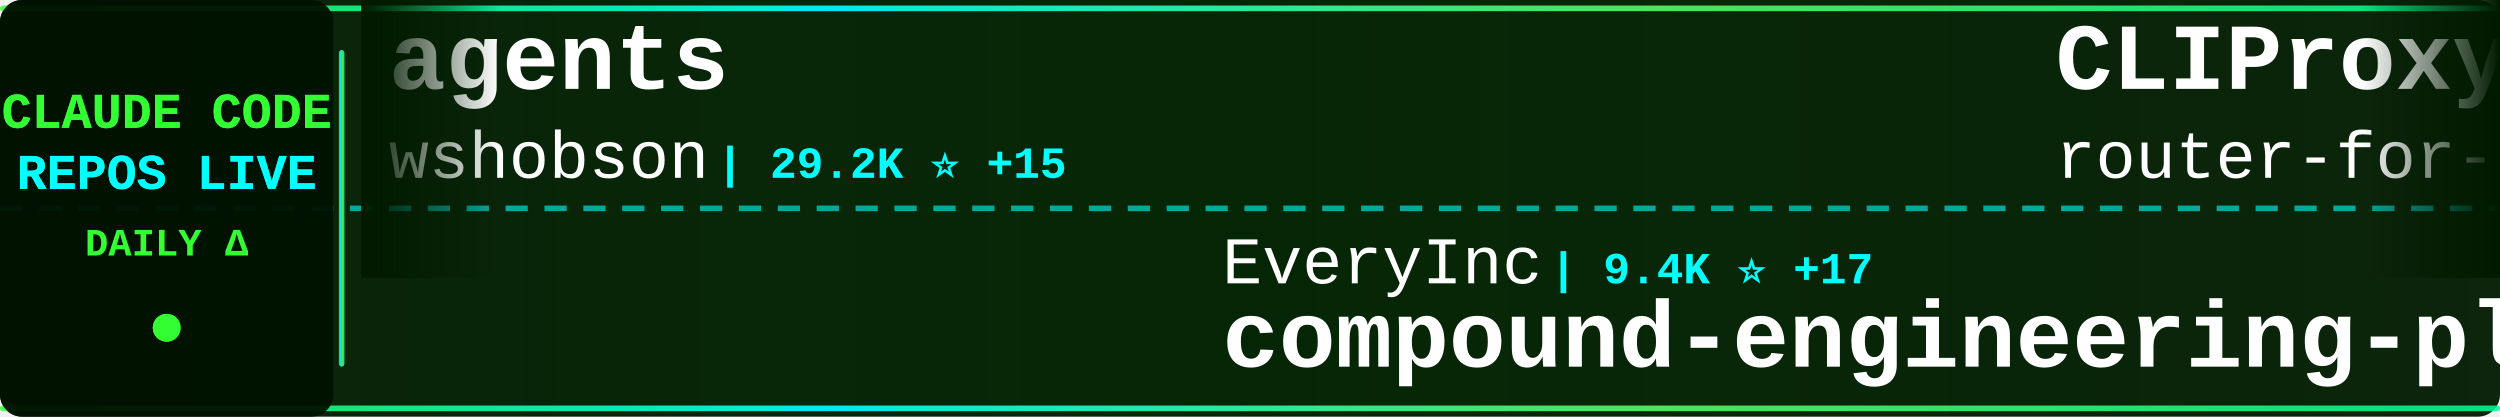
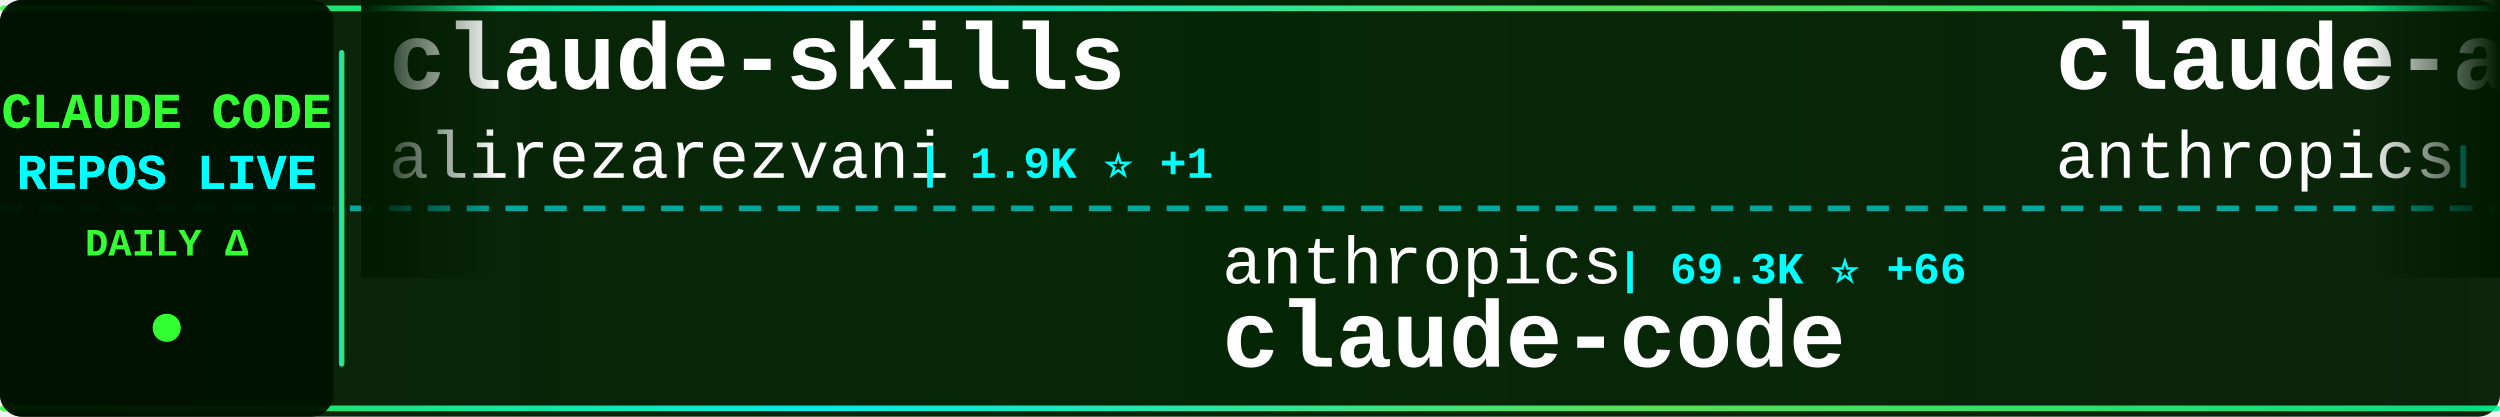
<svg xmlns="http://www.w3.org/2000/svg" width="900" height="150">
  <defs>
    <linearGradient id="tickerBg" x1="0%" y1="0%" x2="100%" y2="0%">
      <stop offset="0%" style="stop-color:#001a00;stop-opacity:0.95" />
      <stop offset="50%" style="stop-color:#002200;stop-opacity:0.98" />
      <stop offset="100%" style="stop-color:#001a00;stop-opacity:0.95" />
    </linearGradient>
    <linearGradient id="borderGrad" x1="0%" y1="0%" x2="100%" y2="0%">
      <stop offset="0%" style="stop-color:#33ff33;stop-opacity:0.85">
        <animate attributeName="stop-opacity" values="0.85;1;0.85" dur="2s" repeatCount="indefinite" />
      </stop>
      <stop offset="33%" style="stop-color:#00ffff;stop-opacity:0.9">
        <animate attributeName="stop-opacity" values="0.9;1;0.9" dur="2.2s" repeatCount="indefinite" />
      </stop>
      <stop offset="66%" style="stop-color:#66ff66;stop-opacity:0.85">
        <animate attributeName="stop-opacity" values="0.85;1;0.85" dur="1.8s" repeatCount="indefinite" />
      </stop>
      <stop offset="100%" style="stop-color:#00ff99;stop-opacity:0.85">
        <animate attributeName="stop-opacity" values="0.85;1;0.85" dur="2s" repeatCount="indefinite" />
      </stop>
    </linearGradient>
    <filter id="textGlow">
      <feGaussianBlur stdDeviation="0.1" result="coloredBlur" />
      <feMerge>
        <feMergeNode in="coloredBlur" />
        <feMergeNode in="SourceGraphic" />
      </feMerge>
    </filter>
    <filter id="metricGlow">
      <feGaussianBlur stdDeviation="0.2" result="coloredBlur" />
      <feMerge>
        <feMergeNode in="coloredBlur" />
        <feMergeNode in="SourceGraphic" />
      </feMerge>
    </filter>
    <linearGradient id="leftFade" x1="0%" y1="0%" x2="100%" y2="0%">
      <stop offset="0%" style="stop-color:#001a00;stop-opacity:1" />
      <stop offset="100%" style="stop-color:#001a00;stop-opacity:0" />
    </linearGradient>
    <linearGradient id="rightFade" x1="0%" y1="0%" x2="100%" y2="0%">
      <stop offset="0%" style="stop-color:#001a00;stop-opacity:0" />
      <stop offset="100%" style="stop-color:#001a00;stop-opacity:1" />
    </linearGradient>
  </defs>
  <rect width="900" height="150" fill="url(#tickerBg)" rx="8" />
  <rect x="0" y="2" width="900" height="2" fill="url(#borderGrad)" rx="1" />
  <rect x="0" y="146" width="900" height="2" fill="url(#borderGrad)" rx="1" />
  <line x1="0" y1="75" x2="900" y2="75" stroke="#00ffff" stroke-width="2" stroke-dasharray="8 6" opacity="0.6" />
  <rect x="0" y="0" width="120" height="150" fill="#001100" opacity="0.95" rx="8" />
  <text x="60" y="46" font-family="'Courier New', monospace" font-size="18" font-weight="bold" fill="#33ff33" text-anchor="middle" filter="url(#textGlow)">
    CLAUDE CODE
  </text>
  <text x="60" y="68" font-family="'Courier New', monospace" font-size="18" font-weight="bold" fill="#00ffff" text-anchor="middle" filter="url(#textGlow)">
    REPOS LIVE
  </text>
  <text x="60" y="92" font-family="'Courier New', monospace" font-size="14" font-weight="bold" fill="#33ff33" text-anchor="middle">
    DAILY Δ
  </text>
  <circle cx="60" cy="118" r="5" fill="#33ff33" filter="url(#metricGlow)">
    <animate attributeName="r" values="4;6;4" dur="1.5s" repeatCount="indefinite" />
    <animate attributeName="opacity" values="0.6;1;0.6" dur="1.5s" repeatCount="indefinite" />
  </circle>
  <rect x="122" y="18" width="2" height="114" fill="url(#borderGrad)" rx="1" />
  <clipPath id="tickerClip">
    <rect x="130" y="0" width="770" height="150" />
  </clipPath>
  <g clip-path="url(#tickerClip)">
    <g id="tickerItems">
      <animateTransform attributeName="transform" attributeType="XML" type="translate" from="0 0" to="-3000 0" dur="54s" repeatCount="indefinite" />
      <g transform="translate(0, 0)">
-         <text x="140" y="32" font-family="'Courier New', monospace" font-size="34" font-weight="bold" fill="#ffffff">agents</text>
-         <text x="140" y="64" font-family="'Courier New', monospace" font-size="24" font-weight="normal" fill="#ffffff" opacity="1.0">wshobson</text>
-         <text x="258" y="64" font-family="'Courier New', monospace" font-size="16" font-weight="bold" fill="#00ffff"> | 29.2K ⭐ +15</text>
+         <text x="140" y="32" font-family="'Courier New', monospace" font-size="34" font-weight="bold" fill="#ffffff">claude-skills</text>
+         <text x="140" y="64" font-family="'Courier New', monospace" font-size="24" font-weight="normal" fill="#ffffff" opacity="1.0">alirezarezvani</text>
+         <text x="330" y="64" font-family="'Courier New', monospace" font-size="16" font-weight="bold" fill="#00ffff"> | 1.9K ⭐ +1</text>
      </g>
      <g transform="translate(300, 0)">
-         <text x="140" y="102" font-family="'Courier New', monospace" font-size="24" font-weight="normal" fill="#ffffff" opacity="1.0">EveryInc</text>
-         <text x="258" y="102" font-family="'Courier New', monospace" font-size="16" font-weight="bold" fill="#00ffff"> | 9.4K ⭐ +17</text>
-         <text x="140" y="132" font-family="'Courier New', monospace" font-size="34" font-weight="bold" fill="#ffffff">compound-engineering-plu...</text>
+         <text x="140" y="102" font-family="'Courier New', monospace" font-size="24" font-weight="normal" fill="#ffffff" opacity="1.0">anthropics</text>
+         <text x="282" y="102" font-family="'Courier New', monospace" font-size="16" font-weight="bold" fill="#00ffff"> | 69.3K ⭐ +66</text>
+         <text x="140" y="132" font-family="'Courier New', monospace" font-size="34" font-weight="bold" fill="#ffffff">claude-code</text>
      </g>
      <g transform="translate(600, 0)">
-         <text x="140" y="32" font-family="'Courier New', monospace" font-size="34" font-weight="bold" fill="#ffffff">CLIProxyAPI</text>
-         <text x="140" y="64" font-family="'Courier New', monospace" font-size="24" font-weight="normal" fill="#ffffff" opacity="1.0">router-for-me</text>
-         <text x="318" y="64" font-family="'Courier New', monospace" font-size="16" font-weight="bold" fill="#00ffff"> | 11.3K ⭐ +35</text>
+         <text x="140" y="32" font-family="'Courier New', monospace" font-size="34" font-weight="bold" fill="#ffffff">claude-agent-sdk-python</text>
+         <text x="140" y="64" font-family="'Courier New', monospace" font-size="24" font-weight="normal" fill="#ffffff" opacity="1.0">anthropics</text>
+         <text x="282" y="64" font-family="'Courier New', monospace" font-size="16" font-weight="bold" fill="#00ffff"> | 4.9K ⭐ +3</text>
      </g>
      <g transform="translate(900, 0)">
-         <text x="140" y="102" font-family="'Courier New', monospace" font-size="24" font-weight="normal" fill="#ffffff" opacity="1.0">anthropics</text>
-         <text x="282" y="102" font-family="'Courier New', monospace" font-size="16" font-weight="bold" fill="#00ffff"> | 73.7K ⭐ +180</text>
-         <text x="140" y="132" font-family="'Courier New', monospace" font-size="34" font-weight="bold" fill="#ffffff">skills</text>
+         <text x="140" y="102" font-family="'Courier New', monospace" font-size="24" font-weight="normal" fill="#ffffff" opacity="1.0">rizethereum</text>
+         <text x="294" y="102" font-family="'Courier New', monospace" font-size="16" font-weight="bold" fill="#00ffff"> | 1.7K ⭐</text>
+         <text x="140" y="132" font-family="'Courier New', monospace" font-size="34" font-weight="bold" fill="#ffffff">claude-code-requirements...</text>
      </g>
      <g transform="translate(1200, 0)">
-         <text x="140" y="32" font-family="'Courier New', monospace" font-size="34" font-weight="bold" fill="#ffffff">claude-code-router</text>
-         <text x="140" y="64" font-family="'Courier New', monospace" font-size="24" font-weight="normal" fill="#ffffff" opacity="1.0">musistudio</text>
-         <text x="282" y="64" font-family="'Courier New', monospace" font-size="16" font-weight="bold" fill="#00ffff"> | 28.2K ⭐ +9</text>
+         <text x="140" y="32" font-family="'Courier New', monospace" font-size="34" font-weight="bold" fill="#ffffff">claude-code-cheat-sheet</text>
+         <text x="140" y="64" font-family="'Courier New', monospace" font-size="24" font-weight="normal" fill="#ffffff" opacity="1.0">Njengah</text>
+         <text x="246" y="64" font-family="'Courier New', monospace" font-size="16" font-weight="bold" fill="#00ffff"> | 1.4K ⭐ +1</text>
      </g>
      <g transform="translate(1500, 0)">
-         <text x="140" y="102" font-family="'Courier New', monospace" font-size="24" font-weight="normal" fill="#ffffff" opacity="1.0">zhukunpenglinyutong</text>
-         <text x="390" y="102" font-family="'Courier New', monospace" font-size="16" font-weight="bold" fill="#00ffff"> | 1.3K ⭐ +2</text>
-         <text x="140" y="132" font-family="'Courier New', monospace" font-size="34" font-weight="bold" fill="#ffffff">idea-claude-code-gui</text>
+         <text x="140" y="102" font-family="'Courier New', monospace" font-size="24" font-weight="normal" fill="#ffffff" opacity="1.0">zebbern</text>
+         <text x="246" y="102" font-family="'Courier New', monospace" font-size="16" font-weight="bold" fill="#00ffff"> | 3.4K ⭐ +2</text>
+         <text x="140" y="132" font-family="'Courier New', monospace" font-size="34" font-weight="bold" fill="#ffffff">claude-code-guide</text>
      </g>
      <g transform="translate(1800, 0)">
-         <text x="140" y="32" font-family="'Courier New', monospace" font-size="34" font-weight="bold" fill="#ffffff">claude-code-transcripts</text>
-         <text x="140" y="64" font-family="'Courier New', monospace" font-size="24" font-weight="normal" fill="#ffffff" opacity="1.0">simonw</text>
-         <text x="234" y="64" font-family="'Courier New', monospace" font-size="16" font-weight="bold" fill="#00ffff"> | 1.0K ⭐ +2</text>
+         <text x="140" y="32" font-family="'Courier New', monospace" font-size="34" font-weight="bold" fill="#ffffff">claude-code-mcp</text>
+         <text x="140" y="64" font-family="'Courier New', monospace" font-size="24" font-weight="normal" fill="#ffffff" opacity="1.0">steipete</text>
+         <text x="258" y="64" font-family="'Courier New', monospace" font-size="16" font-weight="bold" fill="#00ffff"> | 1.1K ⭐ +1</text>
      </g>
      <g transform="translate(2100, 0)">
-         <text x="140" y="102" font-family="'Courier New', monospace" font-size="24" font-weight="normal" fill="#ffffff" opacity="1.0">https-deeplearning-ai</text>
-         <text x="414" y="102" font-family="'Courier New', monospace" font-size="16" font-weight="bold" fill="#00ffff"> | 421 ⭐</text>
-         <text x="140" y="132" font-family="'Courier New', monospace" font-size="34" font-weight="bold" fill="#ffffff">sc-claude-code-files</text>
+         <text x="140" y="102" font-family="'Courier New', monospace" font-size="24" font-weight="normal" fill="#ffffff" opacity="1.0">darcyegb</text>
+         <text x="258" y="102" font-family="'Courier New', monospace" font-size="16" font-weight="bold" fill="#00ffff"> | 562 ⭐ +1</text>
+         <text x="140" y="132" font-family="'Courier New', monospace" font-size="34" font-weight="bold" fill="#ffffff">ClaudeCodeAgents</text>
      </g>
      <g transform="translate(2400, 0)">
-         <text x="140" y="32" font-family="'Courier New', monospace" font-size="34" font-weight="bold" fill="#ffffff">claude-code-hooks-master...</text>
-         <text x="140" y="64" font-family="'Courier New', monospace" font-size="24" font-weight="normal" fill="#ffffff" opacity="1.0">disler</text>
-         <text x="234" y="64" font-family="'Courier New', monospace" font-size="16" font-weight="bold" fill="#00ffff"> | 3.1K ⭐ +2</text>
+         <text x="140" y="32" font-family="'Courier New', monospace" font-size="34" font-weight="bold" fill="#ffffff">claude-code-spec-workflo...</text>
+         <text x="140" y="64" font-family="'Courier New', monospace" font-size="24" font-weight="normal" fill="#ffffff" opacity="1.0">Pimzino</text>
+         <text x="246" y="64" font-family="'Courier New', monospace" font-size="16" font-weight="bold" fill="#00ffff"> | 3.4K ⭐</text>
      </g>
      <g transform="translate(2700, 0)">
-         <text x="140" y="102" font-family="'Courier New', monospace" font-size="24" font-weight="normal" fill="#ffffff" opacity="1.0">alirezarezvani</text>
-         <text x="330" y="102" font-family="'Courier New', monospace" font-size="16" font-weight="bold" fill="#00ffff"> | 1.9K ⭐ +2</text>
-         <text x="140" y="132" font-family="'Courier New', monospace" font-size="34" font-weight="bold" fill="#ffffff">claude-skills</text>
+         <text x="140" y="102" font-family="'Courier New', monospace" font-size="24" font-weight="normal" fill="#ffffff" opacity="1.0">trailofbits</text>
+         <text x="294" y="102" font-family="'Courier New', monospace" font-size="16" font-weight="bold" fill="#00ffff"> | 1.2K ⭐ +18</text>
+         <text x="140" y="132" font-family="'Courier New', monospace" font-size="34" font-weight="bold" fill="#ffffff">claude-code-config</text>
      </g>
      <g transform="translate(3000, 0)">
-         <text x="140" y="32" font-family="'Courier New', monospace" font-size="34" font-weight="bold" fill="#ffffff">agents</text>
-         <text x="140" y="64" font-family="'Courier New', monospace" font-size="24" font-weight="normal" fill="#ffffff" opacity="1.0">wshobson</text>
-         <text x="258" y="64" font-family="'Courier New', monospace" font-size="16" font-weight="bold" fill="#00ffff"> | 29.2K ⭐ +15</text>
+         <text x="140" y="32" font-family="'Courier New', monospace" font-size="34" font-weight="bold" fill="#ffffff">claude-skills</text>
+         <text x="140" y="64" font-family="'Courier New', monospace" font-size="24" font-weight="normal" fill="#ffffff" opacity="1.0">alirezarezvani</text>
+         <text x="330" y="64" font-family="'Courier New', monospace" font-size="16" font-weight="bold" fill="#00ffff"> | 1.9K ⭐ +1</text>
      </g>
      <g transform="translate(3300, 0)">
-         <text x="140" y="102" font-family="'Courier New', monospace" font-size="24" font-weight="normal" fill="#ffffff" opacity="1.0">EveryInc</text>
-         <text x="258" y="102" font-family="'Courier New', monospace" font-size="16" font-weight="bold" fill="#00ffff"> | 9.4K ⭐ +17</text>
-         <text x="140" y="132" font-family="'Courier New', monospace" font-size="34" font-weight="bold" fill="#ffffff">compound-engineering-plu...</text>
+         <text x="140" y="102" font-family="'Courier New', monospace" font-size="24" font-weight="normal" fill="#ffffff" opacity="1.0">anthropics</text>
+         <text x="282" y="102" font-family="'Courier New', monospace" font-size="16" font-weight="bold" fill="#00ffff"> | 69.3K ⭐ +66</text>
+         <text x="140" y="132" font-family="'Courier New', monospace" font-size="34" font-weight="bold" fill="#ffffff">claude-code</text>
      </g>
      <g transform="translate(3600, 0)">
-         <text x="140" y="32" font-family="'Courier New', monospace" font-size="34" font-weight="bold" fill="#ffffff">CLIProxyAPI</text>
-         <text x="140" y="64" font-family="'Courier New', monospace" font-size="24" font-weight="normal" fill="#ffffff" opacity="1.0">router-for-me</text>
-         <text x="318" y="64" font-family="'Courier New', monospace" font-size="16" font-weight="bold" fill="#00ffff"> | 11.3K ⭐ +35</text>
+         <text x="140" y="32" font-family="'Courier New', monospace" font-size="34" font-weight="bold" fill="#ffffff">claude-agent-sdk-python</text>
+         <text x="140" y="64" font-family="'Courier New', monospace" font-size="24" font-weight="normal" fill="#ffffff" opacity="1.0">anthropics</text>
+         <text x="282" y="64" font-family="'Courier New', monospace" font-size="16" font-weight="bold" fill="#00ffff"> | 4.9K ⭐ +3</text>
      </g>
      <g transform="translate(3900, 0)">
-         <text x="140" y="102" font-family="'Courier New', monospace" font-size="24" font-weight="normal" fill="#ffffff" opacity="1.0">anthropics</text>
-         <text x="282" y="102" font-family="'Courier New', monospace" font-size="16" font-weight="bold" fill="#00ffff"> | 73.7K ⭐ +180</text>
-         <text x="140" y="132" font-family="'Courier New', monospace" font-size="34" font-weight="bold" fill="#ffffff">skills</text>
+         <text x="140" y="102" font-family="'Courier New', monospace" font-size="24" font-weight="normal" fill="#ffffff" opacity="1.0">rizethereum</text>
+         <text x="294" y="102" font-family="'Courier New', monospace" font-size="16" font-weight="bold" fill="#00ffff"> | 1.7K ⭐</text>
+         <text x="140" y="132" font-family="'Courier New', monospace" font-size="34" font-weight="bold" fill="#ffffff">claude-code-requirements...</text>
      </g>
    </g>
  </g>
  <rect x="130" y="0" width="50" height="100" fill="url(#leftFade)" />
  <rect x="850" y="0" width="50" height="100" fill="url(#rightFade)" />
</svg>
